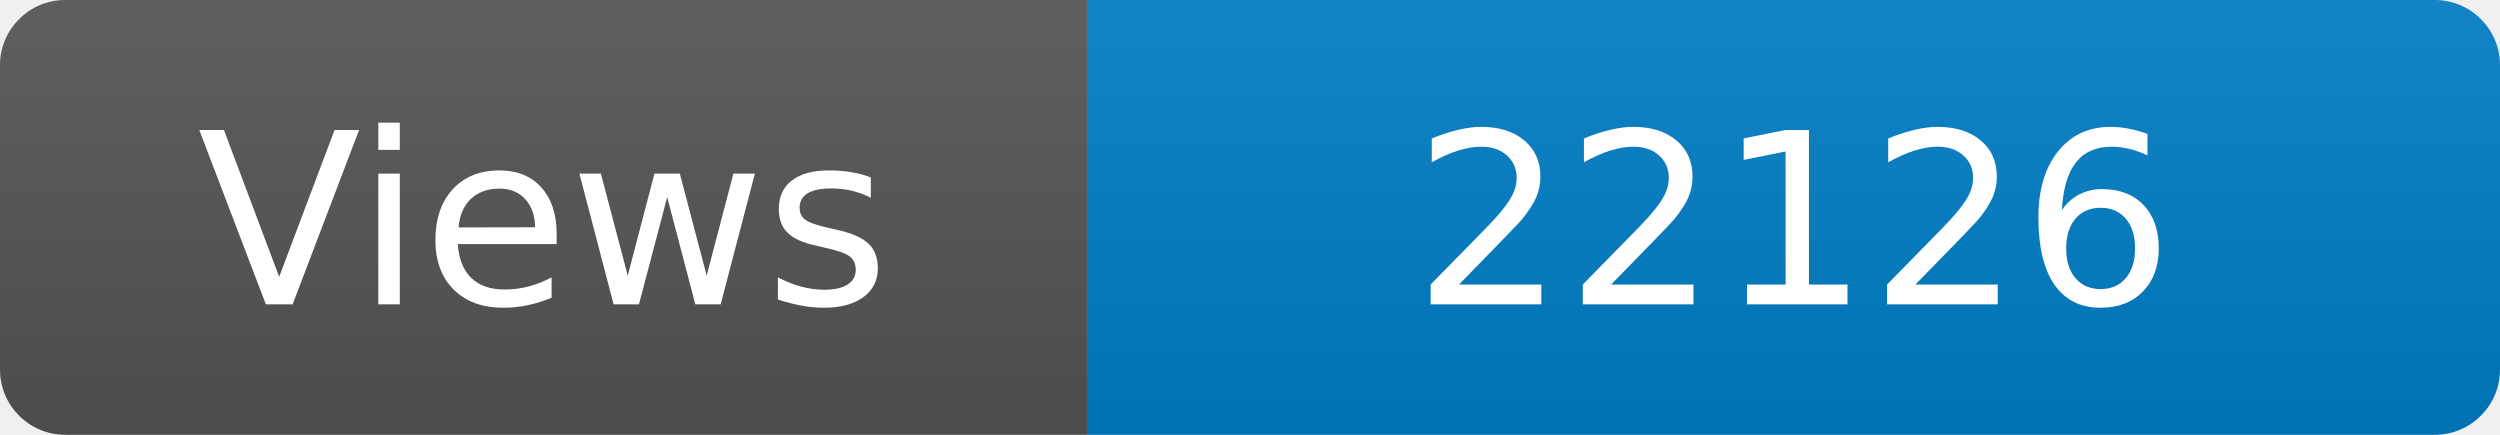
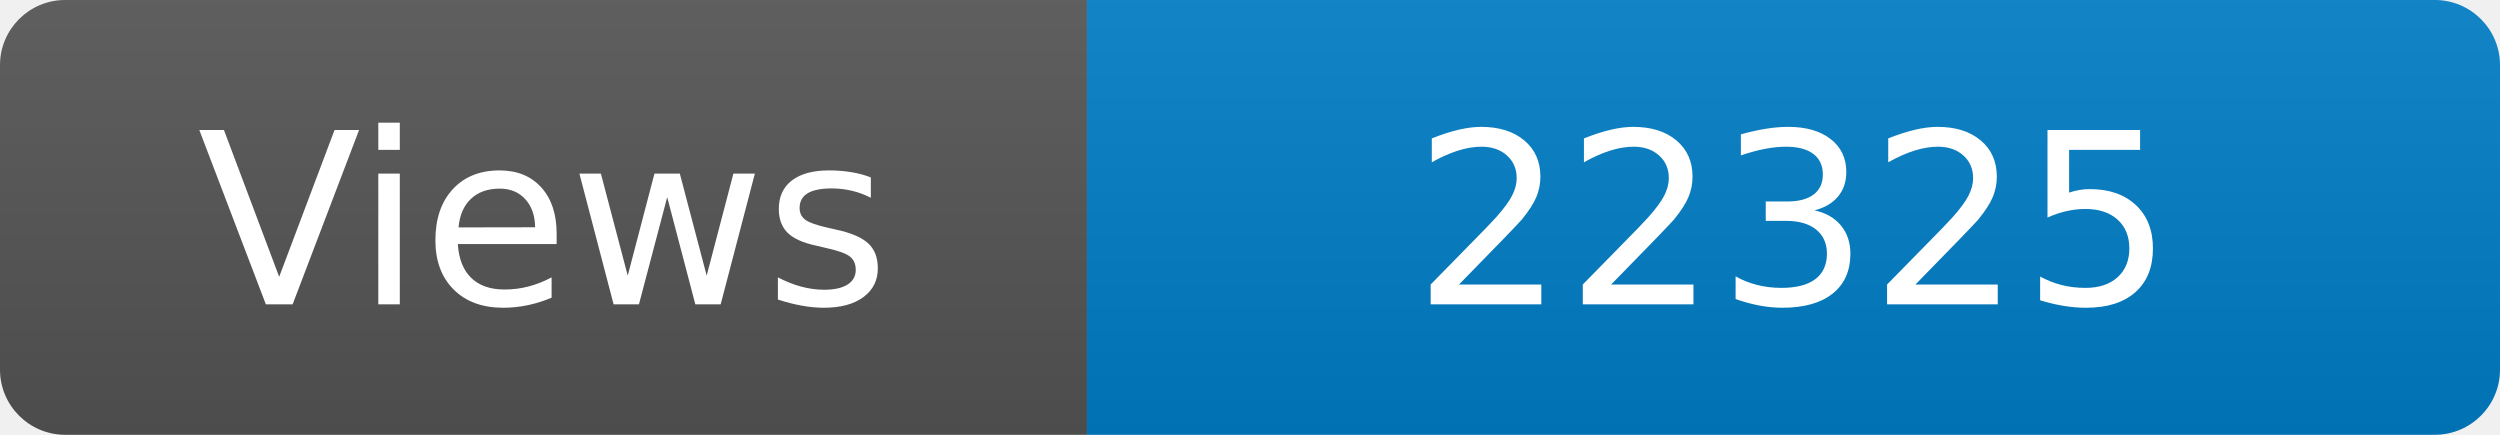
<svg xmlns="http://www.w3.org/2000/svg" width="115" height="20" role="img" aria-label="Maintained?: yes">
  <linearGradient id="s" x2="0" y2="100%">
    <stop offset="0" stop-color="#bbb" stop-opacity=".1" />
    <stop offset="1" stop-opacity=".1" />
  </linearGradient>
  <clipPath id="r">
    <rect width="115" height="20" rx="3" fill="#fff" />
  </clipPath>
  <g clip-path="url(#r)">
    <rect width="50" height="20" fill="#555" />
    <rect x="50" width="160" height="20" fill="#007ec6" />
    <rect width="115" height="20" fill="url(#s)" />
  </g>
  <g fill="#fff" text-anchor="middle" font-family="Verdana,Geneva,DejaVu Sans,sans-serif" font-size="110">
    <text x="250" y="140" transform="scale(.1)" fill="#fff">Views</text>
-     <text x="825" y="140" transform="scale(.1)" fill="#fff">22126</text>
+     <text x="825" y="140" transform="scale(.1)" fill="#fff">22325</text>
  </g>
</svg>
